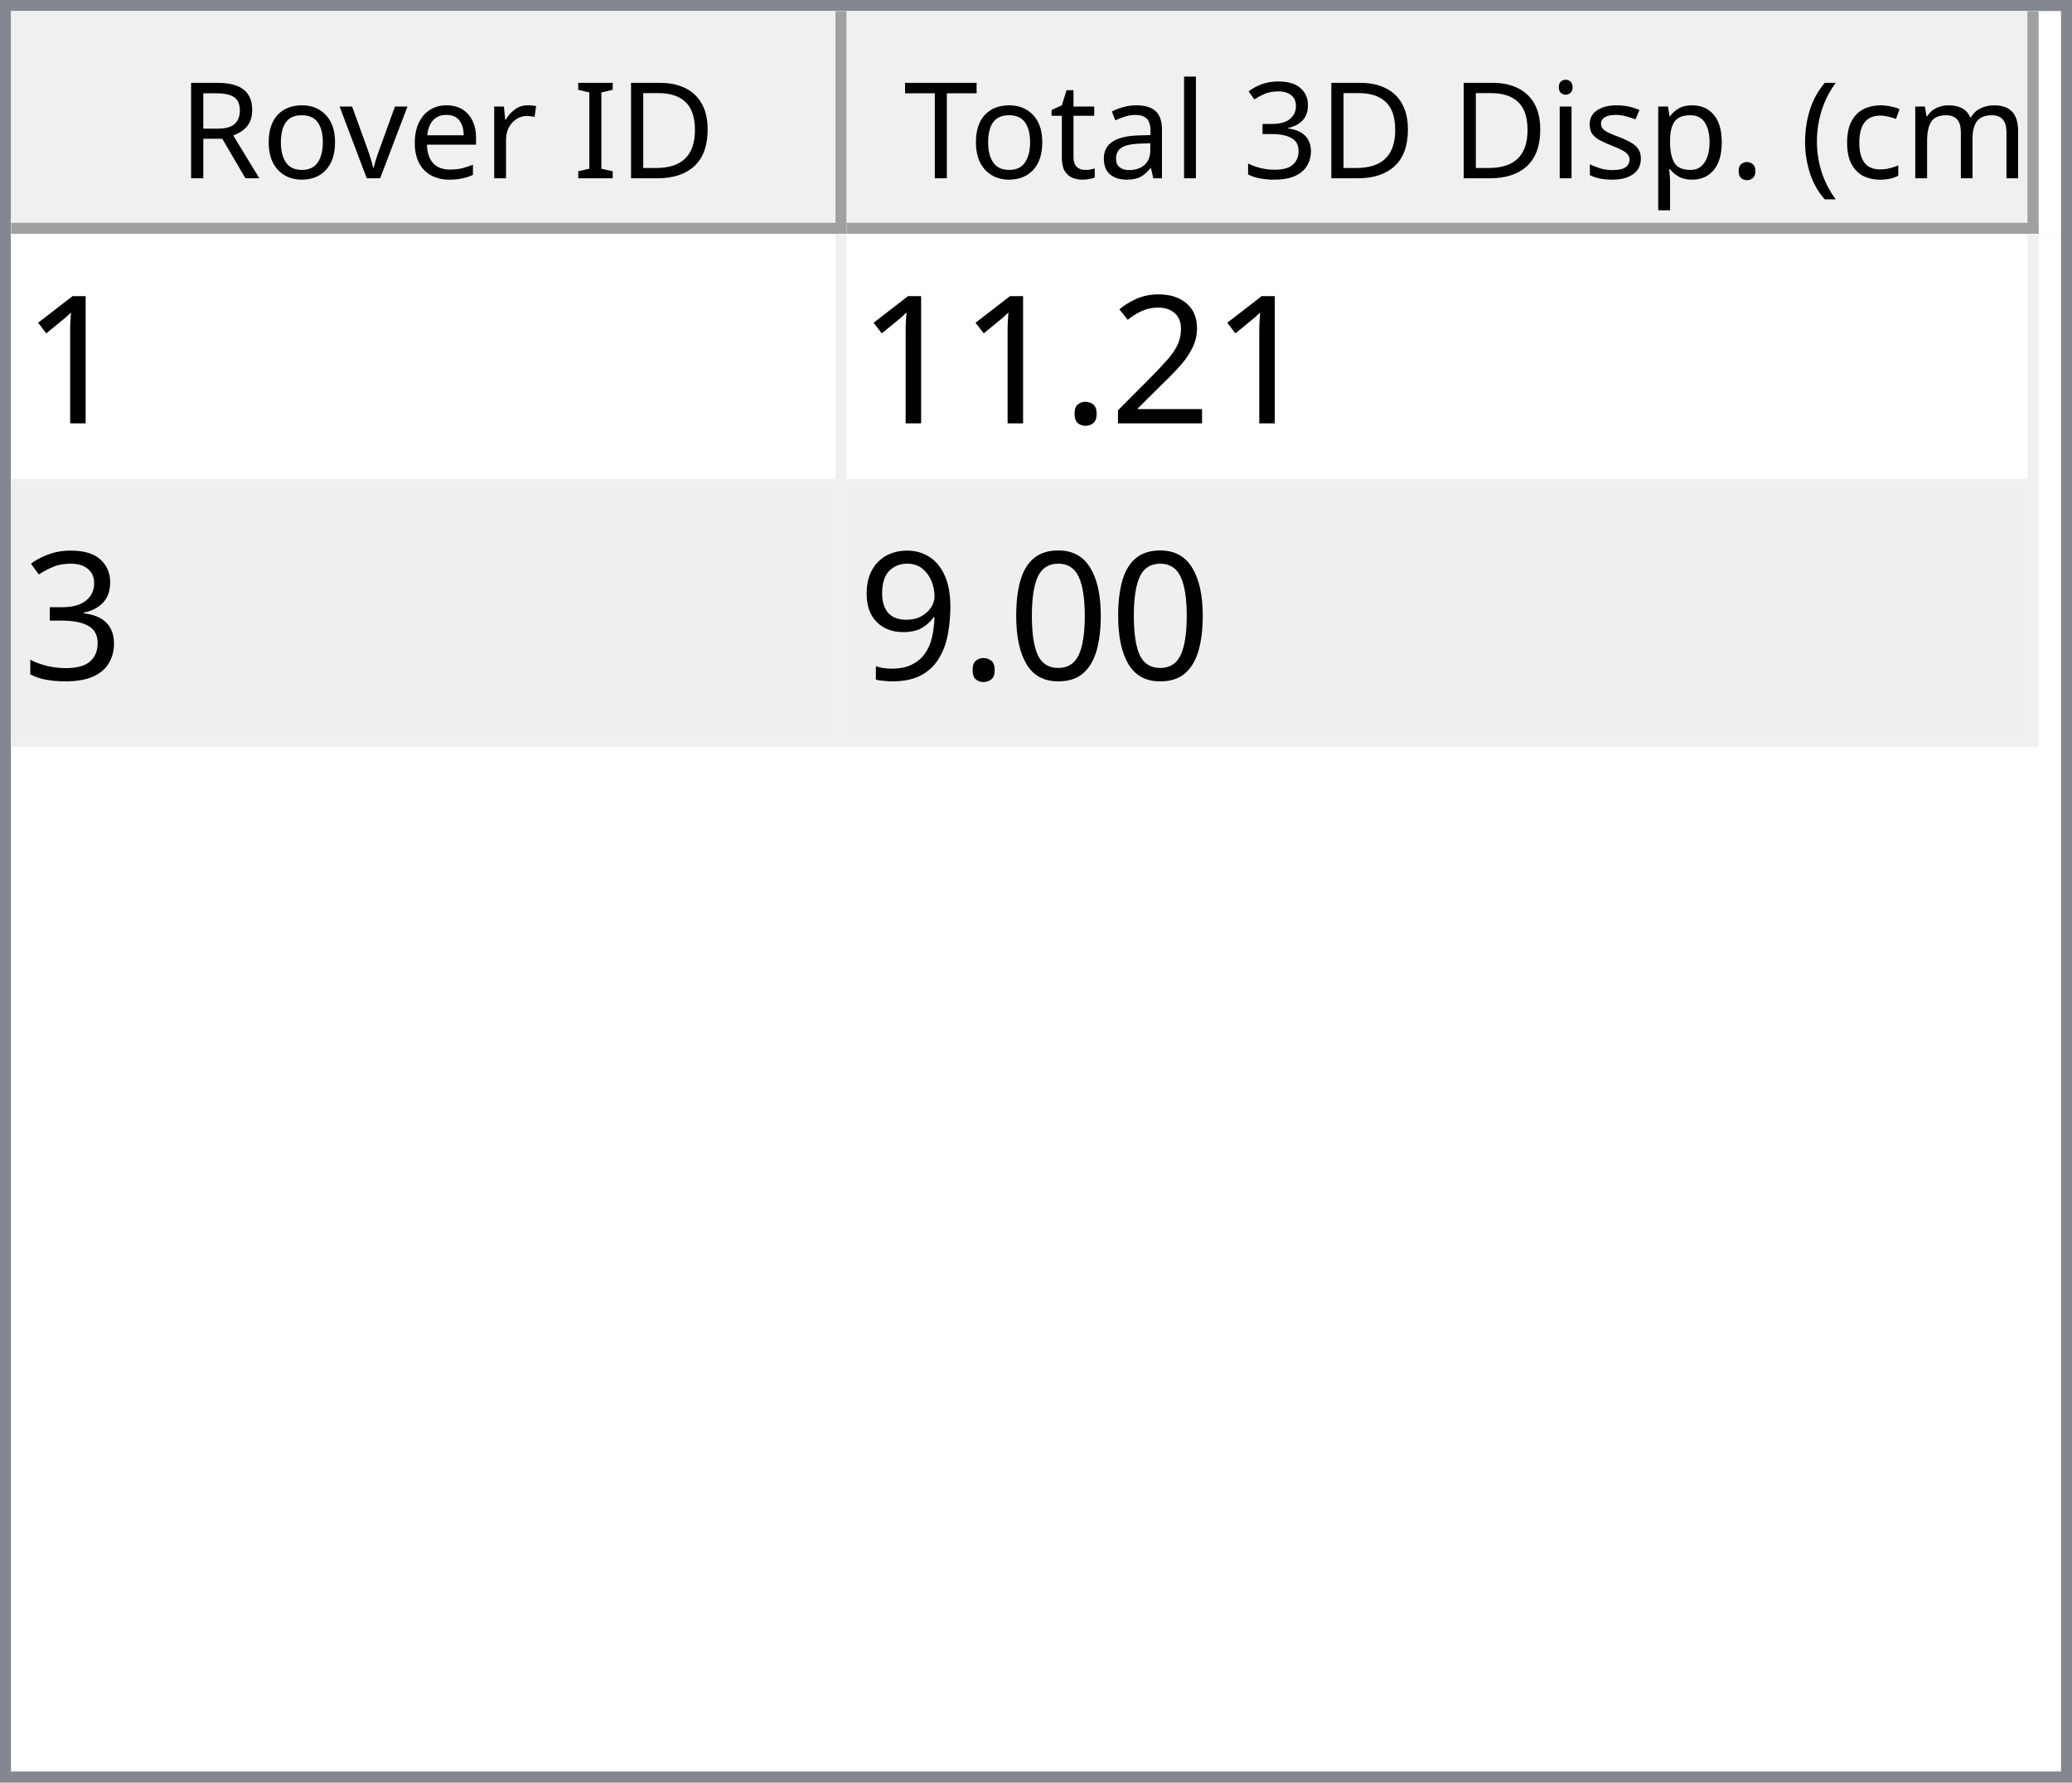
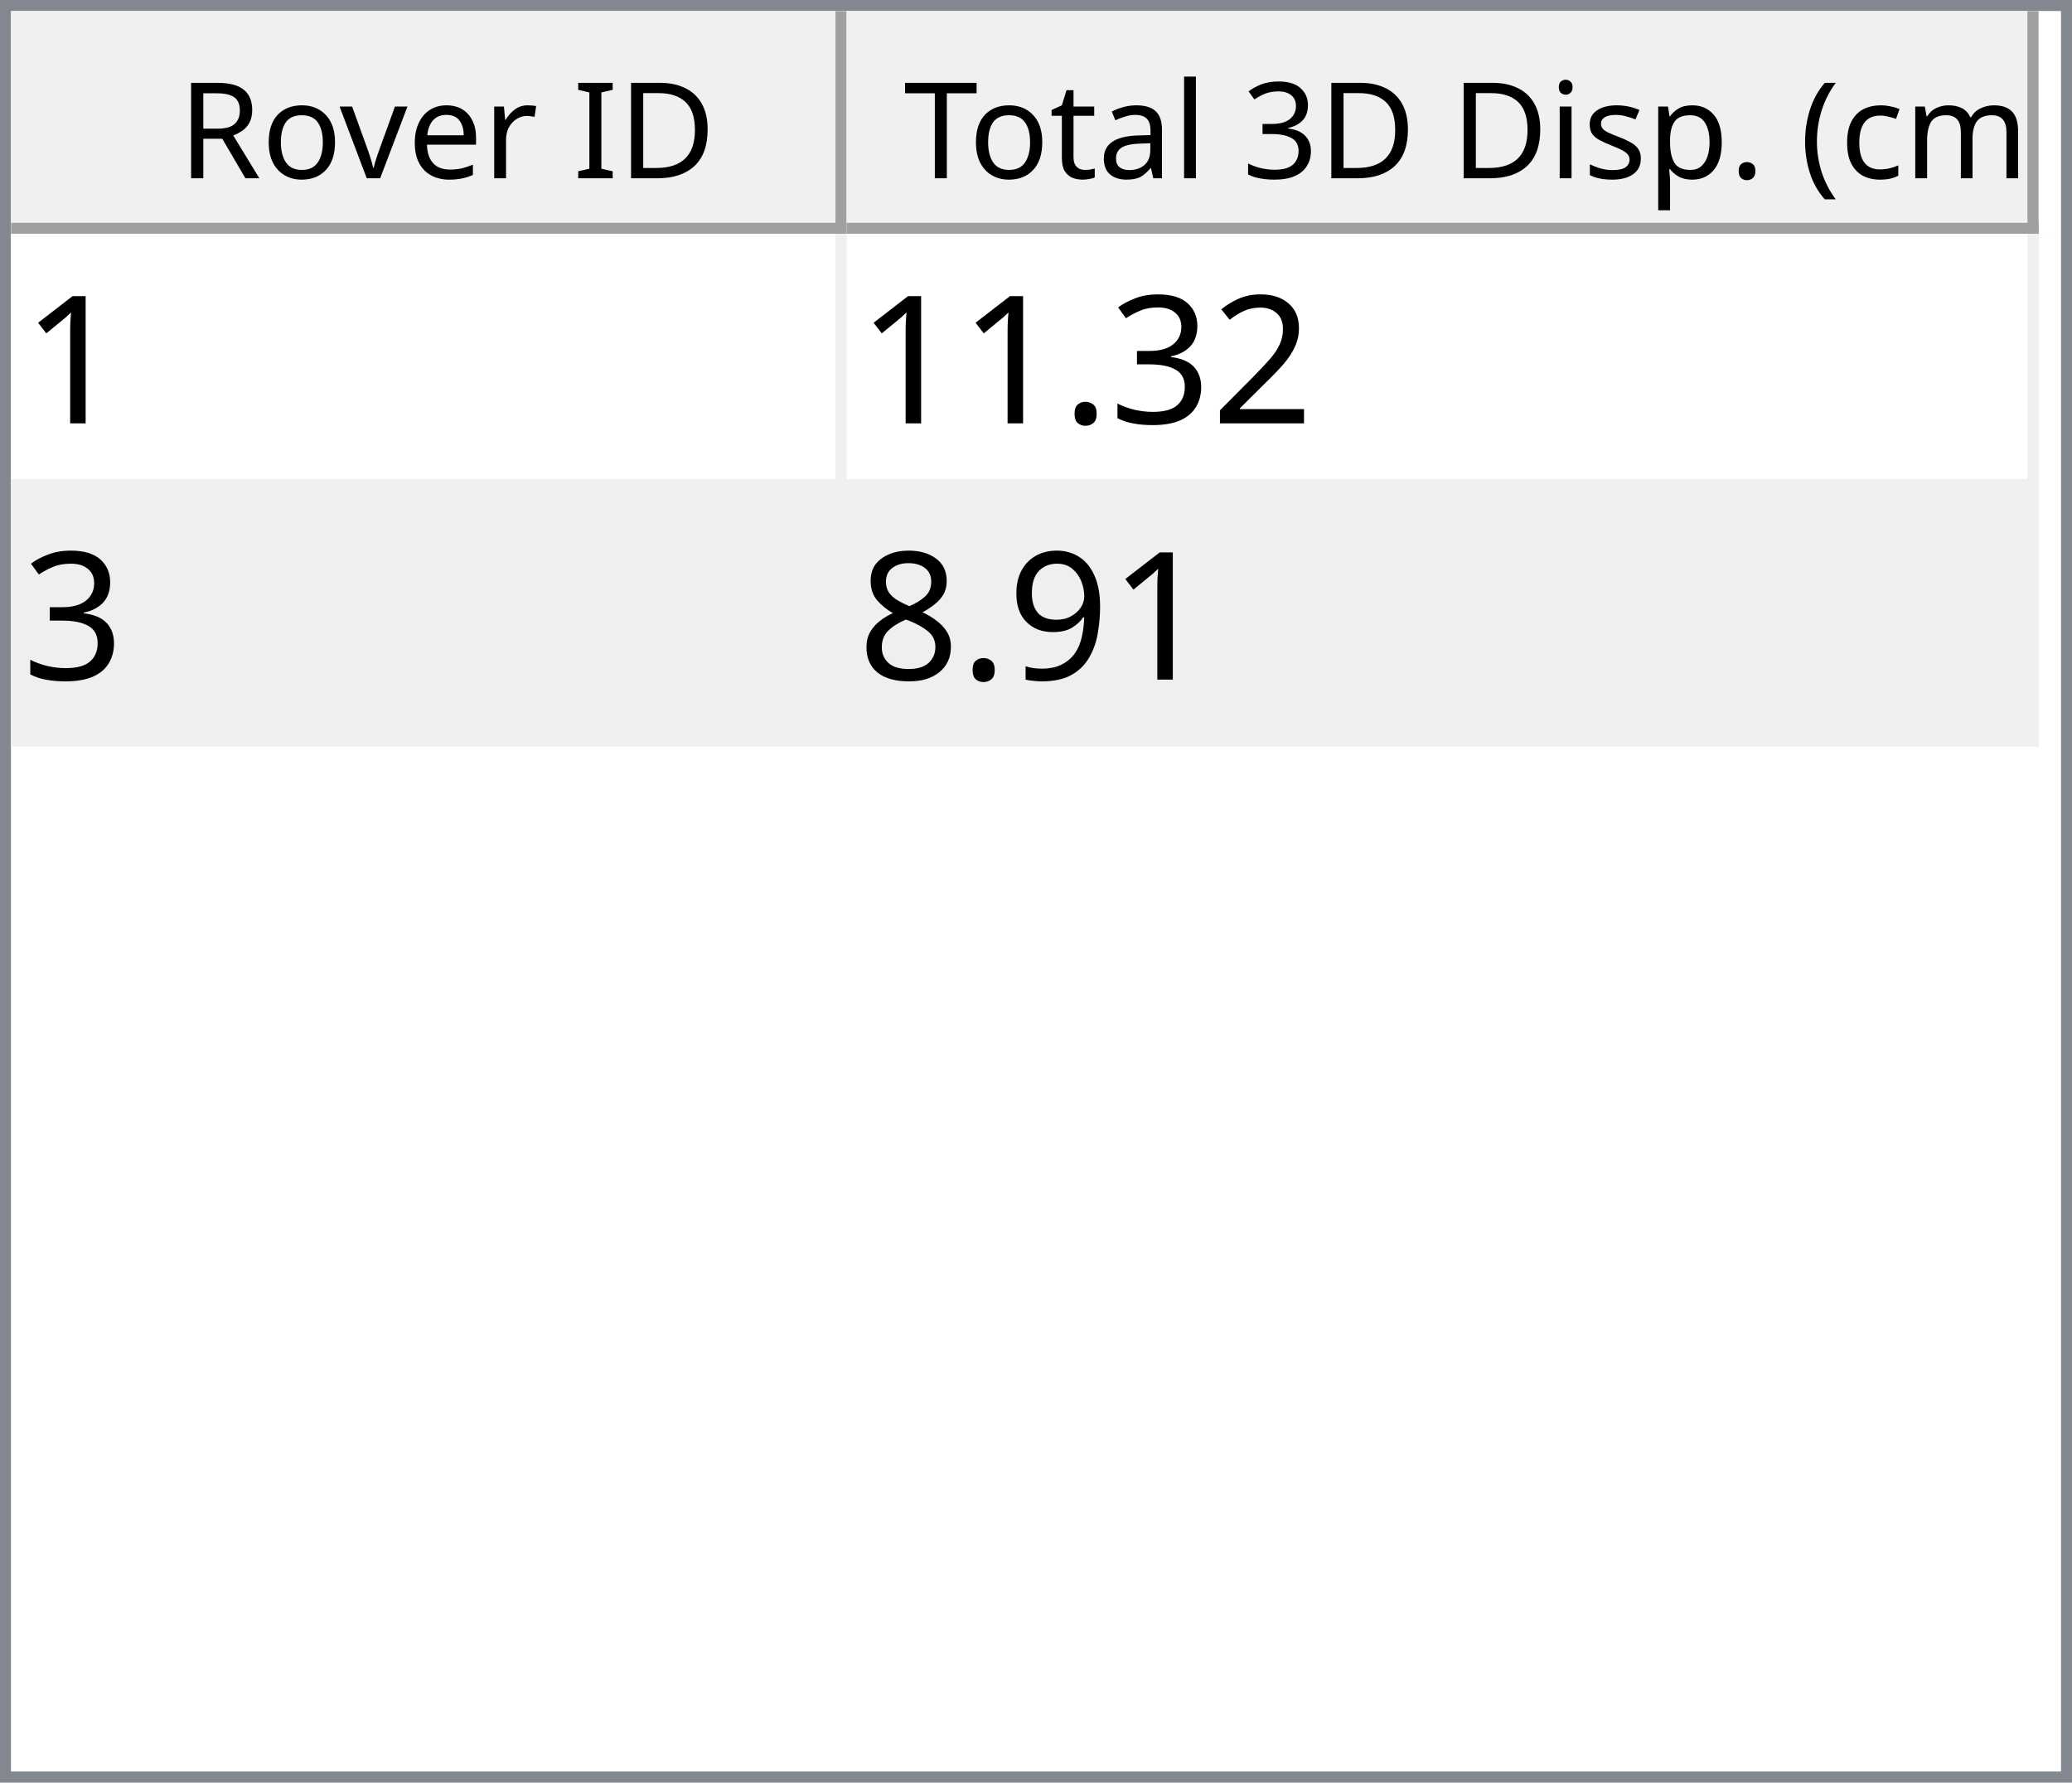
<svg xmlns="http://www.w3.org/2000/svg" style="fill-opacity:1; color-rendering:auto; color-interpolation:auto; text-rendering:auto; stroke:black; stroke-linecap:square; stroke-miterlimit:10; shape-rendering:auto; stroke-opacity:1; fill:black; stroke-dasharray:none; font-weight:normal; stroke-width:1; font-family:'Dialog'; font-style:normal; stroke-linejoin:miter; font-size:12px; stroke-dashoffset:0; image-rendering:auto;" width="186" height="160">
  <defs id="genericDefs" />
  <g>
    <defs id="defs1">
      <clipPath clipPathUnits="userSpaceOnUse" id="clipPath1">
        <path d="M0 0 L186 0 L186 160 L0 160 L0 0 Z" />
      </clipPath>
      <clipPath clipPathUnits="userSpaceOnUse" id="clipPath2">
        <path d="M0 0 L0 160 L186 160 L186 0 Z" />
      </clipPath>
      <clipPath clipPathUnits="userSpaceOnUse" id="clipPath3">
        <path d="M0 0 L0 20 L184 20 L184 0 Z" />
      </clipPath>
      <clipPath clipPathUnits="userSpaceOnUse" id="clipPath4">
        <path d="M0 0 L0 20 L75 20 L75 0 Z" />
      </clipPath>
      <clipPath clipPathUnits="userSpaceOnUse" id="clipPath5">
        <path d="M1 1 L1 19 L74 19 L74 1 Z" />
      </clipPath>
      <clipPath clipPathUnits="userSpaceOnUse" id="clipPath6">
        <path d="M0 0 L0 18 L73 18 L73 0 Z" />
      </clipPath>
      <clipPath clipPathUnits="userSpaceOnUse" id="clipPath7">
        <path d="M-0.5 -0.5 L-0.5 19.5 L74.5 19.5 L74.5 -0.5 Z" />
      </clipPath>
      <clipPath clipPathUnits="userSpaceOnUse" id="clipPath8">
        <path d="M0 0 L0 20 L107 20 L107 0 Z" />
      </clipPath>
      <clipPath clipPathUnits="userSpaceOnUse" id="clipPath9">
        <path d="M1 1 L1 19 L106 19 L106 1 Z" />
      </clipPath>
      <clipPath clipPathUnits="userSpaceOnUse" id="clipPath10">
        <path d="M0 0 L0 18 L105 18 L105 0 Z" />
      </clipPath>
      <clipPath clipPathUnits="userSpaceOnUse" id="clipPath11">
        <path d="M-0.5 -0.5 L-0.5 19.5 L106.5 19.5 L106.5 -0.5 Z" />
      </clipPath>
      <clipPath clipPathUnits="userSpaceOnUse" id="clipPath12">
        <path d="M0 0 L0 138 L184 138 L184 0 Z" />
      </clipPath>
      <clipPath clipPathUnits="userSpaceOnUse" id="clipPath13">
        <path d="M0 0 L0 46 L182 46 L182 0 Z" />
      </clipPath>
      <clipPath clipPathUnits="userSpaceOnUse" id="clipPath14">
        <path d="M-0.5 -0.5 L-0.5 45.5 L181.5 45.5 L181.5 -0.5 Z" />
      </clipPath>
      <clipPath clipPathUnits="userSpaceOnUse" id="clipPath15">
        <path d="M0 0 L0 22 L74 22 L74 0 Z" />
      </clipPath>
      <clipPath clipPathUnits="userSpaceOnUse" id="clipPath16">
        <path d="M0 0 L0 22 L106 22 L106 0 Z" />
      </clipPath>
      <font horiz-adv-x="64.551" id="font1">
        <font-face ascent="107.91" descent="25.098" units-per-em="100" style="font-style:normal; font-family:Segoe UI; font-weight:normal;" />
        <missing-glyph horiz-adv-x="64.551" d="M8.109 0 L8.109 68.266 L56.453 68.266 L56.453 0 L8.109 0 ZM15.328 7.234 L49.219 7.234 L49.219 61.031 L15.328 61.031 L15.328 7.234 Z" />
        <glyph unicode="D" horiz-adv-x="70.117" d="M9.188 0 L9.188 70.016 L28.516 70.016 Q65.531 70.016 65.531 35.891 Q65.531 19.672 55.25 9.836 Q44.969 0 27.734 0 L9.188 0 ZM17.391 62.594 L17.391 7.422 L27.828 7.422 Q41.609 7.422 49.273 14.797 Q56.938 22.172 56.938 35.688 Q56.938 62.594 28.328 62.594 L17.391 62.594 Z" />
        <glyph unicode="I" horiz-adv-x="26.611" d="M17.391 0 L9.188 0 L9.188 70.016 L17.391 70.016 L17.391 0 Z" />
        <glyph unicode=" " horiz-adv-x="27.393" d="" />
        <glyph unicode="r" horiz-adv-x="34.766" d="M34.188 41.891 Q32.078 43.5 28.125 43.5 Q23 43.5 19.555 38.672 Q16.109 33.844 16.109 25.484 L16.109 0 L8.109 0 L8.109 50 L16.109 50 L16.109 39.703 L16.312 39.703 Q18.016 44.969 21.531 47.922 Q25.047 50.875 29.391 50.875 Q32.516 50.875 34.188 50.203 L34.188 41.891 Z" />
        <glyph unicode="e" horiz-adv-x="52.295" d="M48.297 23 L12.984 23 Q13.188 14.656 17.484 10.109 Q21.781 5.562 29.297 5.562 Q37.75 5.562 44.828 11.141 L44.828 3.609 Q38.234 -1.172 27.391 -1.172 Q16.797 -1.172 10.742 5.641 Q4.688 12.453 4.688 24.812 Q4.688 36.469 11.305 43.82 Q17.922 51.172 27.734 51.172 Q37.547 51.172 42.922 44.828 Q48.297 38.484 48.297 27.203 L48.297 23 ZM40.094 29.781 Q40.047 36.719 36.75 40.578 Q33.453 44.438 27.594 44.438 Q21.922 44.438 17.969 40.383 Q14.016 36.328 13.094 29.781 L40.094 29.781 Z" />
        <glyph unicode="v" horiz-adv-x="47.9" d="M47.406 50 L27.484 0 L19.625 0 L0.688 50 L9.469 50 L22.172 13.672 Q23.578 9.672 23.922 6.688 L24.125 6.688 Q24.609 10.453 25.688 13.484 L38.969 50 L47.406 50 Z" />
        <glyph unicode="o" horiz-adv-x="58.594" d="M29 -1.172 Q17.922 -1.172 11.305 5.836 Q4.688 12.844 4.688 24.422 Q4.688 37.016 11.57 44.094 Q18.453 51.172 30.172 51.172 Q41.359 51.172 47.633 44.289 Q53.906 37.406 53.906 25.203 Q53.906 13.234 47.141 6.031 Q40.375 -1.172 29 -1.172 ZM29.594 44.438 Q21.875 44.438 17.383 39.188 Q12.891 33.938 12.891 24.703 Q12.891 15.828 17.43 10.695 Q21.969 5.562 29.594 5.562 Q37.359 5.562 41.531 10.594 Q45.703 15.625 45.703 24.906 Q45.703 34.281 41.531 39.359 Q37.359 44.438 29.594 44.438 Z" />
        <glyph unicode="R" horiz-adv-x="59.814" d="M59.375 0 L49.609 0 L37.891 19.625 Q36.281 22.359 34.766 24.289 Q33.25 26.219 31.664 27.438 Q30.078 28.656 28.25 29.219 Q26.422 29.781 24.125 29.781 L17.391 29.781 L17.391 0 L9.188 0 L9.188 70.016 L30.078 70.016 Q34.672 70.016 38.555 68.867 Q42.438 67.719 45.289 65.375 Q48.141 63.031 49.758 59.547 Q51.375 56.062 51.375 51.375 Q51.375 47.703 50.273 44.656 Q49.172 41.609 47.148 39.211 Q45.125 36.812 42.266 35.133 Q39.406 33.453 35.844 32.516 L35.844 32.328 Q37.594 31.547 38.891 30.547 Q40.188 29.547 41.359 28.18 Q42.531 26.812 43.68 25.078 Q44.828 23.344 46.234 21.047 L59.375 0 ZM17.391 62.594 L17.391 37.203 L28.516 37.203 Q31.594 37.203 34.203 38.133 Q36.812 39.062 38.719 40.797 Q40.625 42.531 41.703 45.047 Q42.781 47.562 42.781 50.688 Q42.781 56.297 39.141 59.445 Q35.5 62.594 28.609 62.594 L17.391 62.594 Z" />
        <glyph unicode=")" horiz-adv-x="30.176" d="M8.297 -15.922 L1.172 -15.922 Q16.406 2.344 16.406 26.812 Q16.406 51.469 1.078 70.016 L8.297 70.016 Q23.531 52.156 23.531 26.703 Q23.531 1.375 8.297 -15.922 Z" />
        <glyph unicode="m" horiz-adv-x="86.133" d="M79.109 0 L71.094 0 L71.094 28.719 Q71.094 37.016 68.531 40.727 Q65.969 44.438 59.906 44.438 Q54.781 44.438 51.195 39.75 Q47.609 35.062 47.609 28.516 L47.609 0 L39.594 0 L39.594 29.688 Q39.594 44.438 28.219 44.438 Q22.953 44.438 19.531 40.016 Q16.109 35.594 16.109 28.516 L16.109 0 L8.109 0 L8.109 50 L16.109 50 L16.109 42.094 L16.312 42.094 Q21.625 51.172 31.844 51.172 Q36.969 51.172 40.773 48.312 Q44.578 45.453 46 40.828 Q51.562 51.172 62.594 51.172 Q79.109 51.172 79.109 30.812 L79.109 0 Z" />
        <glyph unicode="c" horiz-adv-x="46.191" d="M42.188 2.297 Q36.422 -1.172 28.516 -1.172 Q17.828 -1.172 11.258 5.789 Q4.688 12.75 4.688 23.828 Q4.688 36.188 11.766 43.68 Q18.844 51.172 30.672 51.172 Q37.25 51.172 42.281 48.734 L42.281 40.531 Q36.719 44.438 30.375 44.438 Q22.703 44.438 17.797 38.945 Q12.891 33.453 12.891 24.516 Q12.891 15.719 17.508 10.641 Q22.125 5.562 29.891 5.562 Q36.422 5.562 42.188 9.906 L42.188 2.297 Z" />
        <glyph unicode="(" horiz-adv-x="30.176" d="M29.109 -15.922 L21.969 -15.922 Q6.844 1.375 6.844 26.703 Q6.844 52.156 21.969 70.016 L29.203 70.016 Q13.875 51.469 13.875 26.812 Q13.875 2.344 29.109 -15.922 Z" />
        <glyph unicode="." horiz-adv-x="21.68" d="M10.891 -1.078 Q8.641 -1.078 7.055 0.539 Q5.469 2.156 5.469 4.391 Q5.469 6.641 7.055 8.273 Q8.641 9.906 10.891 9.906 Q13.188 9.906 14.797 8.273 Q16.406 6.641 16.406 4.391 Q16.406 2.156 14.797 0.539 Q13.188 -1.078 10.891 -1.078 Z" />
        <glyph unicode="p" horiz-adv-x="58.789" d="M16.312 7.234 L16.109 7.234 L16.109 -23 L8.109 -23 L8.109 50 L16.109 50 L16.109 41.219 L16.312 41.219 Q22.219 51.172 33.594 51.172 Q43.266 51.172 48.688 44.461 Q54.109 37.75 54.109 26.469 Q54.109 13.922 48 6.375 Q41.891 -1.172 31.297 -1.172 Q21.578 -1.172 16.312 7.234 ZM16.109 27.391 L16.109 20.406 Q16.109 14.203 20.141 9.883 Q24.172 5.562 30.375 5.562 Q37.641 5.562 41.773 11.133 Q45.906 16.703 45.906 26.609 Q45.906 34.969 42.047 39.703 Q38.188 44.438 31.594 44.438 Q24.609 44.438 20.359 39.578 Q16.109 34.719 16.109 27.391 Z" />
        <glyph unicode="s" horiz-adv-x="42.432" d="M5.078 1.812 L5.078 10.406 Q11.625 5.562 19.484 5.562 Q30.031 5.562 30.031 12.594 Q30.031 14.594 29.125 15.992 Q28.219 17.391 26.68 18.461 Q25.141 19.531 23.07 20.383 Q21 21.234 18.609 22.172 Q15.281 23.484 12.766 24.828 Q10.25 26.172 8.57 27.859 Q6.891 29.547 6.031 31.695 Q5.172 33.844 5.172 36.719 Q5.172 40.234 6.789 42.945 Q8.406 45.656 11.086 47.484 Q13.766 49.312 17.211 50.242 Q20.656 51.172 24.312 51.172 Q30.812 51.172 35.938 48.922 L35.938 40.828 Q30.422 44.438 23.25 44.438 Q21 44.438 19.195 43.922 Q17.391 43.406 16.094 42.477 Q14.797 41.547 14.086 40.258 Q13.375 38.969 13.375 37.406 Q13.375 35.453 14.086 34.133 Q14.797 32.812 16.164 31.789 Q17.531 30.766 19.484 29.938 Q21.438 29.109 23.922 28.125 Q27.25 26.859 29.883 25.516 Q32.516 24.172 34.375 22.484 Q36.234 20.797 37.234 18.602 Q38.234 16.406 38.234 13.375 Q38.234 9.672 36.602 6.938 Q34.969 4.203 32.234 2.398 Q29.5 0.594 25.93 -0.289 Q22.359 -1.172 18.453 -1.172 Q10.75 -1.172 5.078 1.812 Z" />
        <glyph unicode="i" horiz-adv-x="24.219" d="M12.203 62.703 Q10.062 62.703 8.547 64.164 Q7.031 65.625 7.031 67.875 Q7.031 70.125 8.547 71.609 Q10.062 73.094 12.203 73.094 Q14.406 73.094 15.945 71.609 Q17.484 70.125 17.484 67.875 Q17.484 65.719 15.945 64.211 Q14.406 62.703 12.203 62.703 ZM16.109 0 L8.109 0 L8.109 50 L16.109 50 L16.109 0 Z" />
        <glyph unicode="3" horiz-adv-x="53.906" d="M46.531 19.828 Q46.531 15.094 44.75 11.211 Q42.969 7.328 39.719 4.57 Q36.469 1.812 31.93 0.297 Q27.391 -1.219 21.922 -1.219 Q11.922 -1.219 6 2.594 L6 11.188 Q13.094 5.609 22.219 5.609 Q25.875 5.609 28.828 6.539 Q31.781 7.469 33.906 9.227 Q36.031 10.984 37.18 13.477 Q38.328 15.969 38.328 19.094 Q38.328 32.812 18.797 32.812 L12.984 32.812 L12.984 39.594 L18.5 39.594 Q35.797 39.594 35.797 52.484 Q35.797 64.406 22.609 64.406 Q15.188 64.406 8.688 59.422 L8.688 67.188 Q15.375 71.188 24.609 71.188 Q29 71.188 32.57 69.969 Q36.141 68.75 38.68 66.555 Q41.219 64.359 42.609 61.281 Q44 58.203 44 54.5 Q44 40.672 30.031 36.719 L30.031 36.531 Q33.594 36.141 36.625 34.797 Q39.656 33.453 41.852 31.305 Q44.047 29.156 45.289 26.25 Q46.531 23.344 46.531 19.828 Z" />
        <glyph unicode="l" horiz-adv-x="24.219" d="M16.109 0 L8.109 0 L8.109 74.031 L16.109 74.031 L16.109 0 Z" />
        <glyph unicode="a" horiz-adv-x="50.879" d="M43.891 0 L35.891 0 L35.891 7.812 L35.688 7.812 Q30.469 -1.172 20.312 -1.172 Q12.844 -1.172 8.617 2.781 Q4.391 6.734 4.391 13.281 Q4.391 27.297 20.906 29.594 L35.891 31.688 Q35.891 44.438 25.594 44.438 Q16.547 44.438 9.281 38.281 L9.281 46.484 Q16.656 51.172 26.266 51.172 Q43.891 51.172 43.891 32.516 L43.891 0 ZM35.891 25.297 L23.828 23.641 Q18.266 22.859 15.43 20.875 Q12.594 18.891 12.594 13.875 Q12.594 10.203 15.211 7.883 Q17.828 5.562 22.172 5.562 Q28.125 5.562 32.008 9.742 Q35.891 13.922 35.891 20.312 L35.891 25.297 Z" />
        <glyph unicode="t" horiz-adv-x="33.887" d="M31.297 0.484 Q28.469 -1.078 23.828 -1.078 Q10.688 -1.078 10.688 13.578 L10.688 43.172 L2.094 43.172 L2.094 50 L10.688 50 L10.688 62.203 L18.703 64.797 L18.703 50 L31.297 50 L31.297 43.172 L18.703 43.172 L18.703 14.984 Q18.703 9.969 20.414 7.82 Q22.125 5.672 26.078 5.672 Q29.109 5.672 31.297 7.328 L31.297 0.484 Z" />
        <glyph unicode="T" horiz-adv-x="52.393" d="M50.594 62.594 L30.375 62.594 L30.375 0 L22.172 0 L22.172 62.594 L2 62.594 L2 70.016 L50.594 70.016 L50.594 62.594 Z" />
      </font>
      <font horiz-adv-x="75.0" id="font2">
        <font-face ascent="100.537" descent="21.973" units-per-em="100" style="font-style:normal; font-family:sans-serif; font-weight:normal;" />
        <missing-glyph horiz-adv-x="75.0" d="M12.5 0 L12.5 62.5 L62.5 62.5 L62.5 0 L12.5 0 ZM14.062 1.562 L60.938 1.562 L60.938 60.938 L14.062 60.938 L14.062 1.562 Z" />
        <glyph unicode="1" horiz-adv-x="55.615" d="M37.25 0 L28.469 0 L28.469 56 Q25.297 52.984 20.141 49.953 Q14.984 46.922 10.891 45.406 L10.891 53.906 Q18.266 57.375 23.781 62.305 Q29.297 67.234 31.594 71.875 L37.25 71.875 L37.25 0 Z" />
        <glyph unicode="2" horiz-adv-x="55.615" d="M50.344 8.453 L50.344 0 L3.031 0 Q2.938 3.172 4.047 6.109 Q5.859 10.938 9.836 15.625 Q13.812 20.312 21.344 26.469 Q33.016 36.031 37.117 41.625 Q41.219 47.219 41.219 52.203 Q41.219 57.422 37.477 61.008 Q33.734 64.594 27.734 64.594 Q21.391 64.594 17.578 60.789 Q13.766 56.984 13.719 50.25 L4.688 51.172 Q5.609 61.281 11.664 66.578 Q17.719 71.875 27.938 71.875 Q38.234 71.875 44.242 66.164 Q50.25 60.453 50.25 52 Q50.25 47.703 48.492 43.555 Q46.734 39.406 42.656 34.812 Q38.578 30.219 29.109 22.219 Q21.188 15.578 18.945 13.211 Q16.703 10.844 15.234 8.453 L50.344 8.453 Z" />
+         <glyph unicode="3" horiz-adv-x="55.615" d="M4.203 18.891 L12.984 20.062 Q14.5 12.594 18.141 9.297 Q21.781 6 27 6 Q33.203 6 37.477 10.297 Q41.75 14.594 41.75 20.953 Q41.75 27 37.797 30.93 Q33.844 34.859 27.734 34.859 Q25.25 34.859 21.531 33.891 L22.516 41.609 Q23.391 41.5 23.922 41.5 Q29.547 41.5 34.039 44.43 Q38.531 47.359 38.531 53.469 Q38.531 58.297 35.258 61.477 Q31.984 64.656 26.812 64.656 Q21.688 64.656 18.266 61.43 Q14.844 58.203 13.875 51.766 L5.078 53.328 Q6.688 62.156 12.398 67.016 Q18.109 71.875 26.609 71.875 Q32.469 71.875 37.398 69.359 Q42.328 66.844 44.945 62.5 Q47.562 58.156 47.562 53.266 Q47.562 48.641 45.07 44.828 Q42.578 41.016 37.703 38.766 Q44.047 37.312 47.562 32.695 Q51.078 28.078 51.078 21.141 Q51.078 11.766 44.242 5.25 Q37.406 -1.266 26.953 -1.266 Q17.531 -1.266 11.305 4.352 Q5.078 9.969 4.203 18.891 Z" />
        <glyph unicode="." horiz-adv-x="27.783" d="M9.078 0 L9.078 10.016 L19.094 10.016 L19.094 0 L9.078 0 Z" />
-         <glyph unicode="3" horiz-adv-x="55.615" d="M4.203 18.891 L12.984 20.062 Q14.5 12.594 18.141 9.297 Q21.781 6 27 6 Q33.203 6 37.477 10.297 Q41.75 14.594 41.75 20.953 Q41.75 27 37.797 30.93 Q33.844 34.859 27.734 34.859 Q25.25 34.859 21.531 33.891 L22.516 41.609 Q23.391 41.5 23.922 41.5 Q29.547 41.5 34.039 44.43 Q38.531 47.359 38.531 53.469 Q38.531 58.297 35.258 61.477 Q31.984 64.656 26.812 64.656 Q21.688 64.656 18.266 61.43 Q14.844 58.203 13.875 51.766 L5.078 53.328 Q6.688 62.156 12.398 67.016 Q18.109 71.875 26.609 71.875 Q32.469 71.875 37.398 69.359 Q42.328 66.844 44.945 62.5 Q47.562 58.156 47.562 53.266 Q47.562 48.641 45.07 44.828 Q42.578 41.016 37.703 38.766 Q44.047 37.312 47.562 32.695 Q51.078 28.078 51.078 21.141 Q51.078 11.766 44.242 5.25 Q37.406 -1.266 26.953 -1.266 Q17.531 -1.266 11.305 4.352 Q5.078 9.969 4.203 18.891 Z" />
-         <glyph unicode="0" horiz-adv-x="55.615" d="M4.156 35.297 Q4.156 48 6.766 55.742 Q9.375 63.484 14.523 67.68 Q19.672 71.875 27.484 71.875 Q33.25 71.875 37.594 69.555 Q41.938 67.234 44.773 62.867 Q47.609 58.5 49.219 52.227 Q50.828 45.953 50.828 35.297 Q50.828 22.703 48.242 14.969 Q45.656 7.234 40.508 3.008 Q35.359 -1.219 27.484 -1.219 Q17.141 -1.219 11.234 6.203 Q4.156 15.141 4.156 35.297 ZM13.188 35.297 Q13.188 17.672 17.312 11.836 Q21.438 6 27.484 6 Q33.547 6 37.672 11.859 Q41.797 17.719 41.797 35.297 Q41.797 52.984 37.672 58.789 Q33.547 64.594 27.391 64.594 Q21.344 64.594 17.719 59.469 Q13.188 52.938 13.188 35.297 Z" />
        <glyph unicode="9" horiz-adv-x="55.615" d="M5.469 16.547 L13.922 17.328 Q14.984 11.375 18.016 8.688 Q21.047 6 25.781 6 Q29.828 6 32.883 7.859 Q35.938 9.719 37.891 12.82 Q39.844 15.922 41.164 21.195 Q42.484 26.469 42.484 31.938 Q42.484 32.516 42.438 33.688 Q39.797 29.5 35.234 26.883 Q30.672 24.266 25.344 24.266 Q16.453 24.266 10.305 30.711 Q4.156 37.156 4.156 47.703 Q4.156 58.594 10.578 65.234 Q17 71.875 26.656 71.875 Q33.641 71.875 39.43 68.117 Q45.219 64.359 48.219 57.398 Q51.219 50.438 51.219 37.25 Q51.219 23.531 48.242 15.406 Q45.266 7.281 39.383 3.031 Q33.5 -1.219 25.594 -1.219 Q17.188 -1.219 11.867 3.445 Q6.547 8.109 5.469 16.547 ZM41.453 48.141 Q41.453 55.719 37.43 60.156 Q33.406 64.594 27.734 64.594 Q21.875 64.594 17.531 59.812 Q13.188 55.031 13.188 47.406 Q13.188 40.578 17.312 36.305 Q21.438 32.031 27.484 32.031 Q33.594 32.031 37.523 36.305 Q41.453 40.578 41.453 48.141 Z" />
+         <glyph unicode="8" horiz-adv-x="55.615" d="M17.672 38.812 Q12.203 40.828 9.57 44.539 Q6.938 48.25 6.938 53.422 Q6.938 61.234 12.555 66.555 Q18.172 71.875 27.484 71.875 Q36.859 71.875 42.578 66.43 Q48.297 60.984 48.297 53.172 Q48.297 48.188 45.68 44.508 Q43.062 40.828 37.75 38.812 Q44.344 36.672 47.781 31.883 Q51.219 27.094 51.219 20.453 Q51.219 11.281 44.727 5.031 Q38.234 -1.219 27.641 -1.219 Q17.047 -1.219 10.547 5.055 Q4.047 11.328 4.047 20.703 Q4.047 27.688 7.594 32.398 Q11.141 37.109 17.672 38.812 ZM15.922 53.719 Q15.922 48.641 19.195 45.414 Q22.469 42.188 27.688 42.188 Q32.766 42.188 36.016 45.383 Q39.266 48.578 39.266 53.219 Q39.266 58.062 35.914 61.359 Q32.562 64.656 27.594 64.656 Q22.562 64.656 19.242 61.43 Q15.922 58.203 15.922 53.719 ZM13.094 20.656 Q13.094 16.891 14.875 13.375 Q16.656 9.859 20.172 7.93 Q23.688 6 27.734 6 Q34.031 6 38.133 10.055 Q42.234 14.109 42.234 20.359 Q42.234 26.703 38.016 30.859 Q33.797 35.016 27.438 35.016 Q21.234 35.016 17.164 30.914 Q13.094 26.812 13.094 20.656 Z" />
      </font>
    </defs>
    <g style="fill:white; stroke:white;">
      <rect x="0" y="0" width="186" style="clip-path:url(#clipPath1); stroke:none;" height="160" />
    </g>
    <g style="fill:white; text-rendering:optimizeSpeed; color-rendering:optimizeSpeed; image-rendering:optimizeSpeed; shape-rendering:crispEdges; stroke:white; color-interpolation:sRGB;">
      <rect x="0" width="186" height="160" y="0" style="stroke:none;" />
      <path style="stroke:none;" d="M0 160 L186 160 L186 0 L0 0 Z" />
    </g>
    <g style="fill:rgb(240,240,240); font-family:'Segoe UI'; stroke:rgb(240,240,240);">
      <rect x="0" y="0" width="186" style="clip-path:url(#clipPath2); stroke:none;" height="160" />
    </g>
    <g style="fill:rgb(130,135,144); font-family:'Segoe UI'; stroke:rgb(130,135,144);">
      <path d="M0 0 L186 0 L186 160 L0 160 L0 0 ZM1 1 L185 1 L185 159 L1 159 L1 1 Z" style="fill-rule:evenodd; clip-path:url(#clipPath2); stroke:none;" />
    </g>
    <g style="fill:white; font-family:'Segoe UI'; stroke:white;" transform="translate(1,1)">
      <rect x="0" y="0" width="184" style="clip-path:url(#clipPath3); stroke:none;" height="20" />
    </g>
    <g style="fill:rgb(240,240,240); font-family:'Segoe UI'; stroke:rgb(240,240,240);" transform="translate(1,1)">
      <rect x="0" y="0" width="75" style="clip-path:url(#clipPath4); stroke:none;" height="20" />
    </g>
    <g style="font-family:'Segoe UI';" transform="translate(2,2)">
      <text x="14" xml:space="preserve" y="14" style="clip-path:url(#clipPath6); stroke:none;">Rover ID</text>
    </g>
    <g style="fill:rgb(160,160,160); font-family:'Segoe UI'; stroke:rgb(160,160,160); stroke-linejoin:bevel;" transform="translate(1.5,1.5)">
      <line x1="74" x2="74" y1="0" style="fill:none; clip-path:url(#clipPath7);" y2="19" />
    </g>
    <g style="fill:rgb(160,160,160); font-family:'Segoe UI'; stroke:rgb(160,160,160); stroke-linejoin:bevel;" transform="matrix(1,0,0,1,1,1) translate(0.5,0.5)">
      <line x1="0" x2="74" y1="19" style="fill:none; clip-path:url(#clipPath7);" y2="19" />
    </g>
    <g style="fill:rgb(240,240,240); font-family:'Segoe UI'; stroke:rgb(240,240,240);" transform="translate(76,1)">
      <rect x="0" y="0" width="107" style="clip-path:url(#clipPath8); stroke:none;" height="20" />
    </g>
    <g style="font-family:'Segoe UI';" transform="translate(77,2)">
      <text x="1" xml:space="preserve" y="14" style="clip-path:url(#clipPath10); stroke:none;"> Total 3D Disp. (cm)</text>
    </g>
    <g style="fill:rgb(160,160,160); font-family:'Segoe UI'; stroke:rgb(160,160,160); stroke-linejoin:bevel;" transform="translate(76.5,1.5)">
      <line x1="106" x2="106" y1="0" style="fill:none; clip-path:url(#clipPath11);" y2="19" />
    </g>
    <g style="fill:rgb(160,160,160); font-family:'Segoe UI'; stroke:rgb(160,160,160); stroke-linejoin:bevel;" transform="matrix(1,0,0,1,76,1) translate(0.5,0.5)">
      <line x1="0" x2="106" y1="19" style="fill:none; clip-path:url(#clipPath11);" y2="19" />
    </g>
    <g style="fill:white; font-family:'Segoe UI'; stroke:white;" transform="translate(1,21)">
      <rect x="0" y="0" width="184" style="clip-path:url(#clipPath12); stroke:none;" height="138" />
    </g>
    <g style="fill:rgb(240,240,240); font-size:16px; font-family:sans-serif; stroke:rgb(240,240,240);" transform="translate(1,21)">
      <rect x="0" y="0" width="182" style="clip-path:url(#clipPath13); stroke:none;" height="46" />
      <line transform="translate(0.5,0.5)" x1="0" x2="181" y1="22" style="clip-path:url(#clipPath14); fill:none; stroke-linejoin:bevel;" y2="22" />
    </g>
    <g transform="matrix(1,0,0,1,1,21) translate(0.5,0.5)" style="fill:rgb(240,240,240); font-size:16px; font-family:sans-serif; stroke:rgb(240,240,240); stroke-linejoin:bevel;">
      <line x1="0" x2="181" y1="45" style="fill:none; clip-path:url(#clipPath14);" y2="45" />
    </g>
    <g transform="matrix(1,0,0,1,1,21) translate(0.5,0.5)" style="fill:rgb(240,240,240); font-size:16px; font-family:sans-serif; stroke:rgb(240,240,240); stroke-linejoin:bevel;">
      <line x1="74" x2="74" y1="0" style="fill:none; clip-path:url(#clipPath14);" y2="45" />
    </g>
    <g transform="matrix(1,0,0,1,1,21) translate(0.5,0.5)" style="fill:rgb(240,240,240); font-size:16px; font-family:sans-serif; stroke:rgb(240,240,240); stroke-linejoin:bevel;">
      <line x1="181" x2="181" y1="0" style="fill:none; clip-path:url(#clipPath14);" y2="45" />
    </g>
    <g style="fill:white; font-size:16px; font-family:sans-serif; stroke:white;" transform="matrix(1,0,0,1,1,21)">
      <rect x="0" y="0" width="74" style="clip-path:url(#clipPath15); stroke:none;" height="22" />
      <text x="1" y="17" style="fill:black; clip-path:url(#clipPath15); stroke:none;" xml:space="preserve">1</text>
    </g>
    <g style="fill:white; font-size:16px; font-family:sans-serif; stroke:white;" transform="matrix(1,0,0,1,1,21) translate(75,0)">
      <rect x="0" y="0" width="106" style="clip-path:url(#clipPath16); stroke:none;" height="22" />
-       <text x="1" y="17" style="fill:black; clip-path:url(#clipPath16); stroke:none;" xml:space="preserve">11.21</text>
+       <text x="1" y="17" style="fill:black; clip-path:url(#clipPath16); stroke:none;" xml:space="preserve">11.32</text>
    </g>
    <g style="fill:rgb(239,239,239); font-size:16px; font-family:sans-serif; stroke:rgb(239,239,239);" transform="matrix(1,0,0,1,1,21) translate(0,23)">
      <rect x="0" y="0" width="74" style="clip-path:url(#clipPath15); stroke:none;" height="22" />
      <text x="1" y="17" style="fill:black; clip-path:url(#clipPath15); stroke:none;" xml:space="preserve">3</text>
    </g>
    <g style="fill:rgb(239,239,239); font-size:16px; font-family:sans-serif; stroke:rgb(239,239,239);" transform="matrix(1,0,0,1,1,21) translate(75,23)">
      <rect x="0" y="0" width="106" style="clip-path:url(#clipPath16); stroke:none;" height="22" />
-       <text x="1" y="17" style="fill:black; clip-path:url(#clipPath16); stroke:none;" xml:space="preserve">9.00</text>
+       <text x="1" y="17" style="fill:black; clip-path:url(#clipPath16); stroke:none;" xml:space="preserve">8.91</text>
    </g>
  </g>
</svg>
